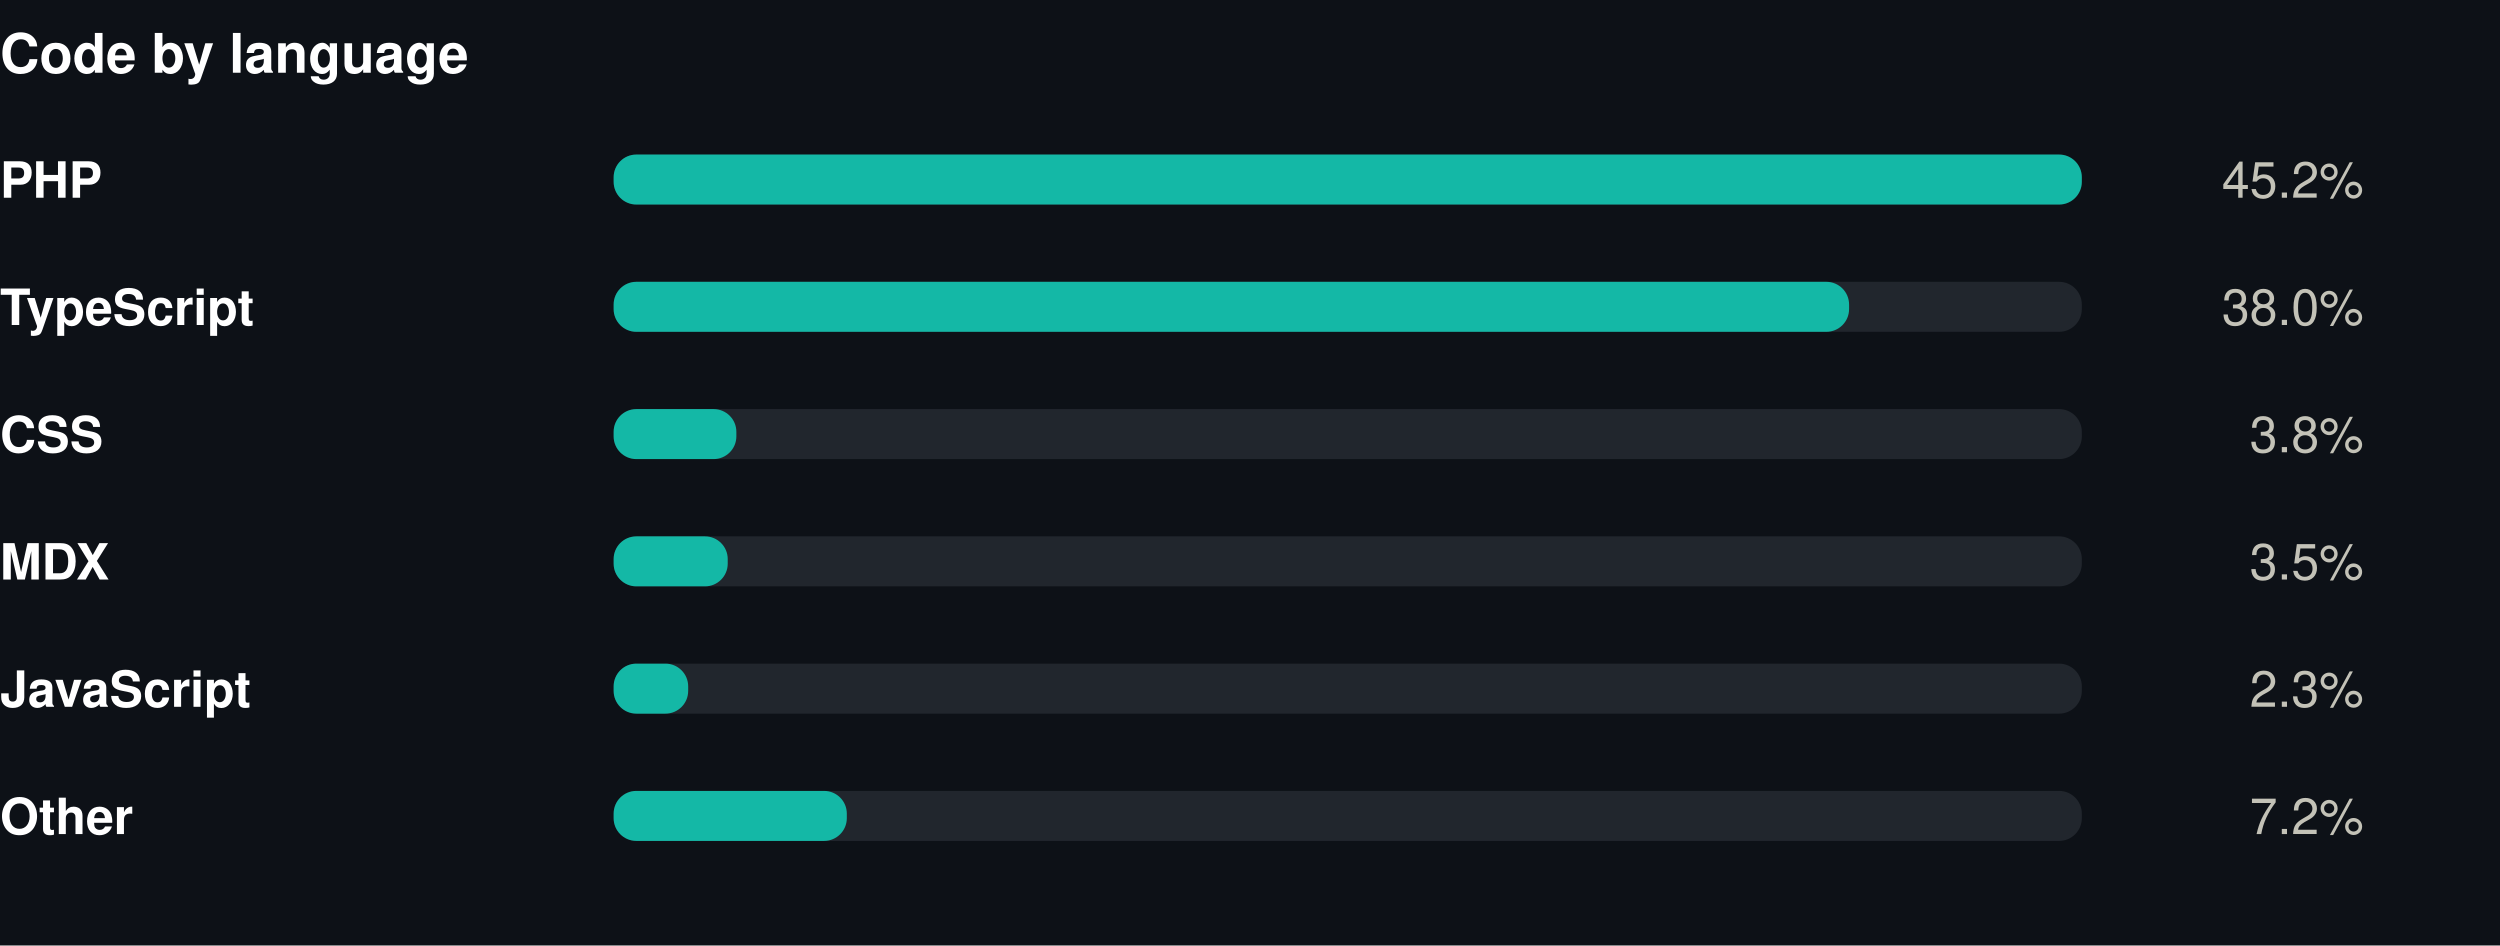
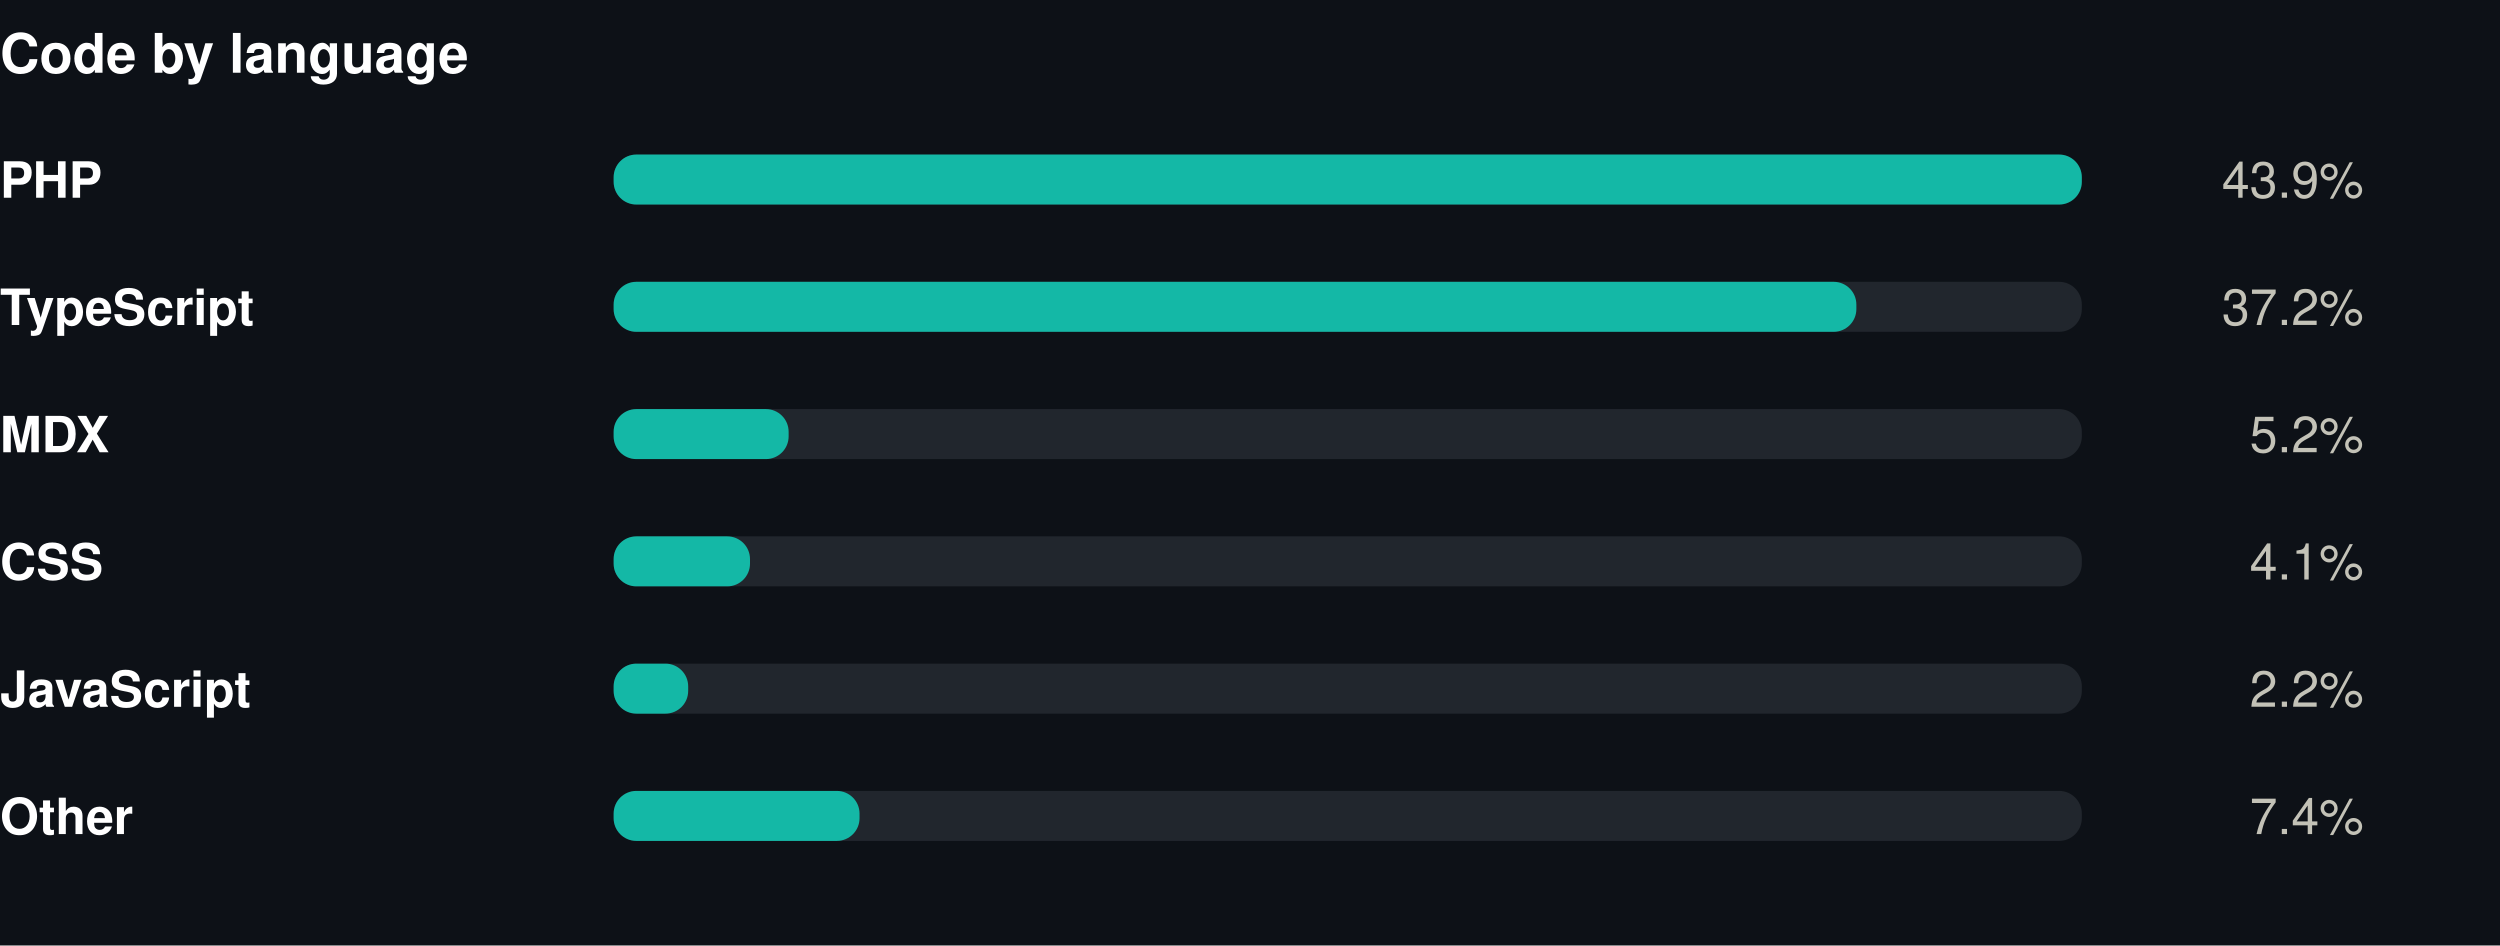
<svg xmlns="http://www.w3.org/2000/svg" width="550" height="208" viewBox="0 0 550 208" role="img">
  <rect width="550" height="208" fill="#0d1117" />
  <style>
@keyframes grow{from{transform:scaleX(0)}}
@keyframes rise{from{opacity:0;transform:translateY(9px)}}
@keyframes fade{from{opacity:0}}
@keyframes draw{to{stroke-dashoffset:0}}
.bar{transform-box:fill-box;transform-origin:left center;animation:grow .9s cubic-bezier(.22,1,.36,1) var(--d,0s) both}
.rise{animation:rise .7s cubic-bezier(.22,1,.36,1) var(--d,0s) both}
.fade{animation:fade .8s ease-out var(--d,0s) both}
.draw{animation:draw 1.7s ease-out .1s both}
@media (prefers-reduced-motion:reduce){
.bar,.rise,.fade,.draw{animation:none;transform:none;opacity:1;stroke-dashoffset:0}
}
</style>
  <g transform="translate(0,0)">
    <text x="0" y="16" font-family="-apple-system,BlinkMacSystemFont,'Segoe UI',Helvetica,Arial,sans-serif" font-size="12" font-weight="700" fill="#ffffff" text-anchor="start">Code by language</text>
    <text x="0" y="43.5" font-family="-apple-system,BlinkMacSystemFont,'Segoe UI',Helvetica,Arial,sans-serif" font-size="11" font-weight="600" fill="#ffffff" text-anchor="start">PHP</text>
    <rect x="135" y="34" width="323" height="11" rx="5" fill="#21262d" />
    <rect class="bar" style="--d:0.00s" x="135" y="34" width="323.0" height="11" rx="5" fill="#14b8a6" />
    <g class="fade" style="--d:0.00s">
-       <text x="520" y="43.5" font-family="-apple-system,BlinkMacSystemFont,'Segoe UI',Helvetica,Arial,sans-serif" font-size="11" font-weight="400" fill="#c3c2b7" text-anchor="end">45.2%</text>
+       <text x="520" y="43.5" font-family="-apple-system,BlinkMacSystemFont,'Segoe UI',Helvetica,Arial,sans-serif" font-size="11" font-weight="400" fill="#c3c2b7" text-anchor="end">43.9%</text>
    </g>
    <text x="0" y="71.5" font-family="-apple-system,BlinkMacSystemFont,'Segoe UI',Helvetica,Arial,sans-serif" font-size="11" font-weight="600" fill="#ffffff" text-anchor="start">TypeScript</text>
    <rect x="135" y="62" width="323" height="11" rx="5" fill="#21262d" />
-     <rect class="bar" style="--d:0.07s" x="135" y="62" width="271.8" height="11" rx="5" fill="#14b8a6" />
+     <rect class="bar" style="--d:0.07s" x="135" y="62" width="273.4" height="11" rx="5" fill="#14b8a6" />
    <g class="fade" style="--d:0.07s">
-       <text x="520" y="71.5" font-family="-apple-system,BlinkMacSystemFont,'Segoe UI',Helvetica,Arial,sans-serif" font-size="11" font-weight="400" fill="#c3c2b7" text-anchor="end">38.0%</text>
+       <text x="520" y="71.5" font-family="-apple-system,BlinkMacSystemFont,'Segoe UI',Helvetica,Arial,sans-serif" font-size="11" font-weight="400" fill="#c3c2b7" text-anchor="end">37.2%</text>
    </g>
-     <text x="0" y="99.5" font-family="-apple-system,BlinkMacSystemFont,'Segoe UI',Helvetica,Arial,sans-serif" font-size="11" font-weight="600" fill="#ffffff" text-anchor="start">CSS</text>
+     <text x="0" y="99.5" font-family="-apple-system,BlinkMacSystemFont,'Segoe UI',Helvetica,Arial,sans-serif" font-size="11" font-weight="600" fill="#ffffff" text-anchor="start">MDX</text>
    <rect x="135" y="90" width="323" height="11" rx="5" fill="#21262d" />
-     <rect class="bar" style="--d:0.14s" x="135" y="90" width="27.0" height="11" rx="5" fill="#14b8a6" />
+     <rect class="bar" style="--d:0.14s" x="135" y="90" width="38.5" height="11" rx="5" fill="#14b8a6" />
    <g class="fade" style="--d:0.14s">
-       <text x="520" y="99.5" font-family="-apple-system,BlinkMacSystemFont,'Segoe UI',Helvetica,Arial,sans-serif" font-size="11" font-weight="400" fill="#c3c2b7" text-anchor="end">3.8%</text>
+       <text x="520" y="99.5" font-family="-apple-system,BlinkMacSystemFont,'Segoe UI',Helvetica,Arial,sans-serif" font-size="11" font-weight="400" fill="#c3c2b7" text-anchor="end">5.2%</text>
    </g>
-     <text x="0" y="127.5" font-family="-apple-system,BlinkMacSystemFont,'Segoe UI',Helvetica,Arial,sans-serif" font-size="11" font-weight="600" fill="#ffffff" text-anchor="start">MDX</text>
+     <text x="0" y="127.5" font-family="-apple-system,BlinkMacSystemFont,'Segoe UI',Helvetica,Arial,sans-serif" font-size="11" font-weight="600" fill="#ffffff" text-anchor="start">CSS</text>
    <rect x="135" y="118" width="323" height="11" rx="5" fill="#21262d" />
-     <rect class="bar" style="--d:0.21s" x="135" y="118" width="25.1" height="11" rx="5" fill="#14b8a6" />
+     <rect class="bar" style="--d:0.21s" x="135" y="118" width="30.0" height="11" rx="5" fill="#14b8a6" />
    <g class="fade" style="--d:0.21s">
-       <text x="520" y="127.5" font-family="-apple-system,BlinkMacSystemFont,'Segoe UI',Helvetica,Arial,sans-serif" font-size="11" font-weight="400" fill="#c3c2b7" text-anchor="end">3.5%</text>
+       <text x="520" y="127.5" font-family="-apple-system,BlinkMacSystemFont,'Segoe UI',Helvetica,Arial,sans-serif" font-size="11" font-weight="400" fill="#c3c2b7" text-anchor="end">4.1%</text>
    </g>
    <text x="0" y="155.5" font-family="-apple-system,BlinkMacSystemFont,'Segoe UI',Helvetica,Arial,sans-serif" font-size="11" font-weight="600" fill="#ffffff" text-anchor="start">JavaScript</text>
    <rect x="135" y="146" width="323" height="11" rx="5" fill="#21262d" />
    <rect class="bar" style="--d:0.28s" x="135" y="146" width="16.4" height="11" rx="5" fill="#14b8a6" />
    <g class="fade" style="--d:0.28s">
-       <text x="520" y="155.5" font-family="-apple-system,BlinkMacSystemFont,'Segoe UI',Helvetica,Arial,sans-serif" font-size="11" font-weight="400" fill="#c3c2b7" text-anchor="end">2.3%</text>
+       <text x="520" y="155.5" font-family="-apple-system,BlinkMacSystemFont,'Segoe UI',Helvetica,Arial,sans-serif" font-size="11" font-weight="400" fill="#c3c2b7" text-anchor="end">2.2%</text>
    </g>
    <text x="0" y="183.5" font-family="-apple-system,BlinkMacSystemFont,'Segoe UI',Helvetica,Arial,sans-serif" font-size="11" font-weight="600" fill="#ffffff" text-anchor="start">Other</text>
    <rect x="135" y="174" width="323" height="11" rx="5" fill="#21262d" />
-     <rect class="bar" style="--d:0.35s" x="135" y="174" width="51.3" height="11" rx="5" fill="#14b8a6" />
+     <rect class="bar" style="--d:0.35s" x="135" y="174" width="54.1" height="11" rx="5" fill="#14b8a6" />
    <g class="fade" style="--d:0.35s">
-       <text x="520" y="183.5" font-family="-apple-system,BlinkMacSystemFont,'Segoe UI',Helvetica,Arial,sans-serif" font-size="11" font-weight="400" fill="#c3c2b7" text-anchor="end">7.2%</text>
+       <text x="520" y="183.5" font-family="-apple-system,BlinkMacSystemFont,'Segoe UI',Helvetica,Arial,sans-serif" font-size="11" font-weight="400" fill="#c3c2b7" text-anchor="end">7.4%</text>
    </g>
  </g>
</svg>
